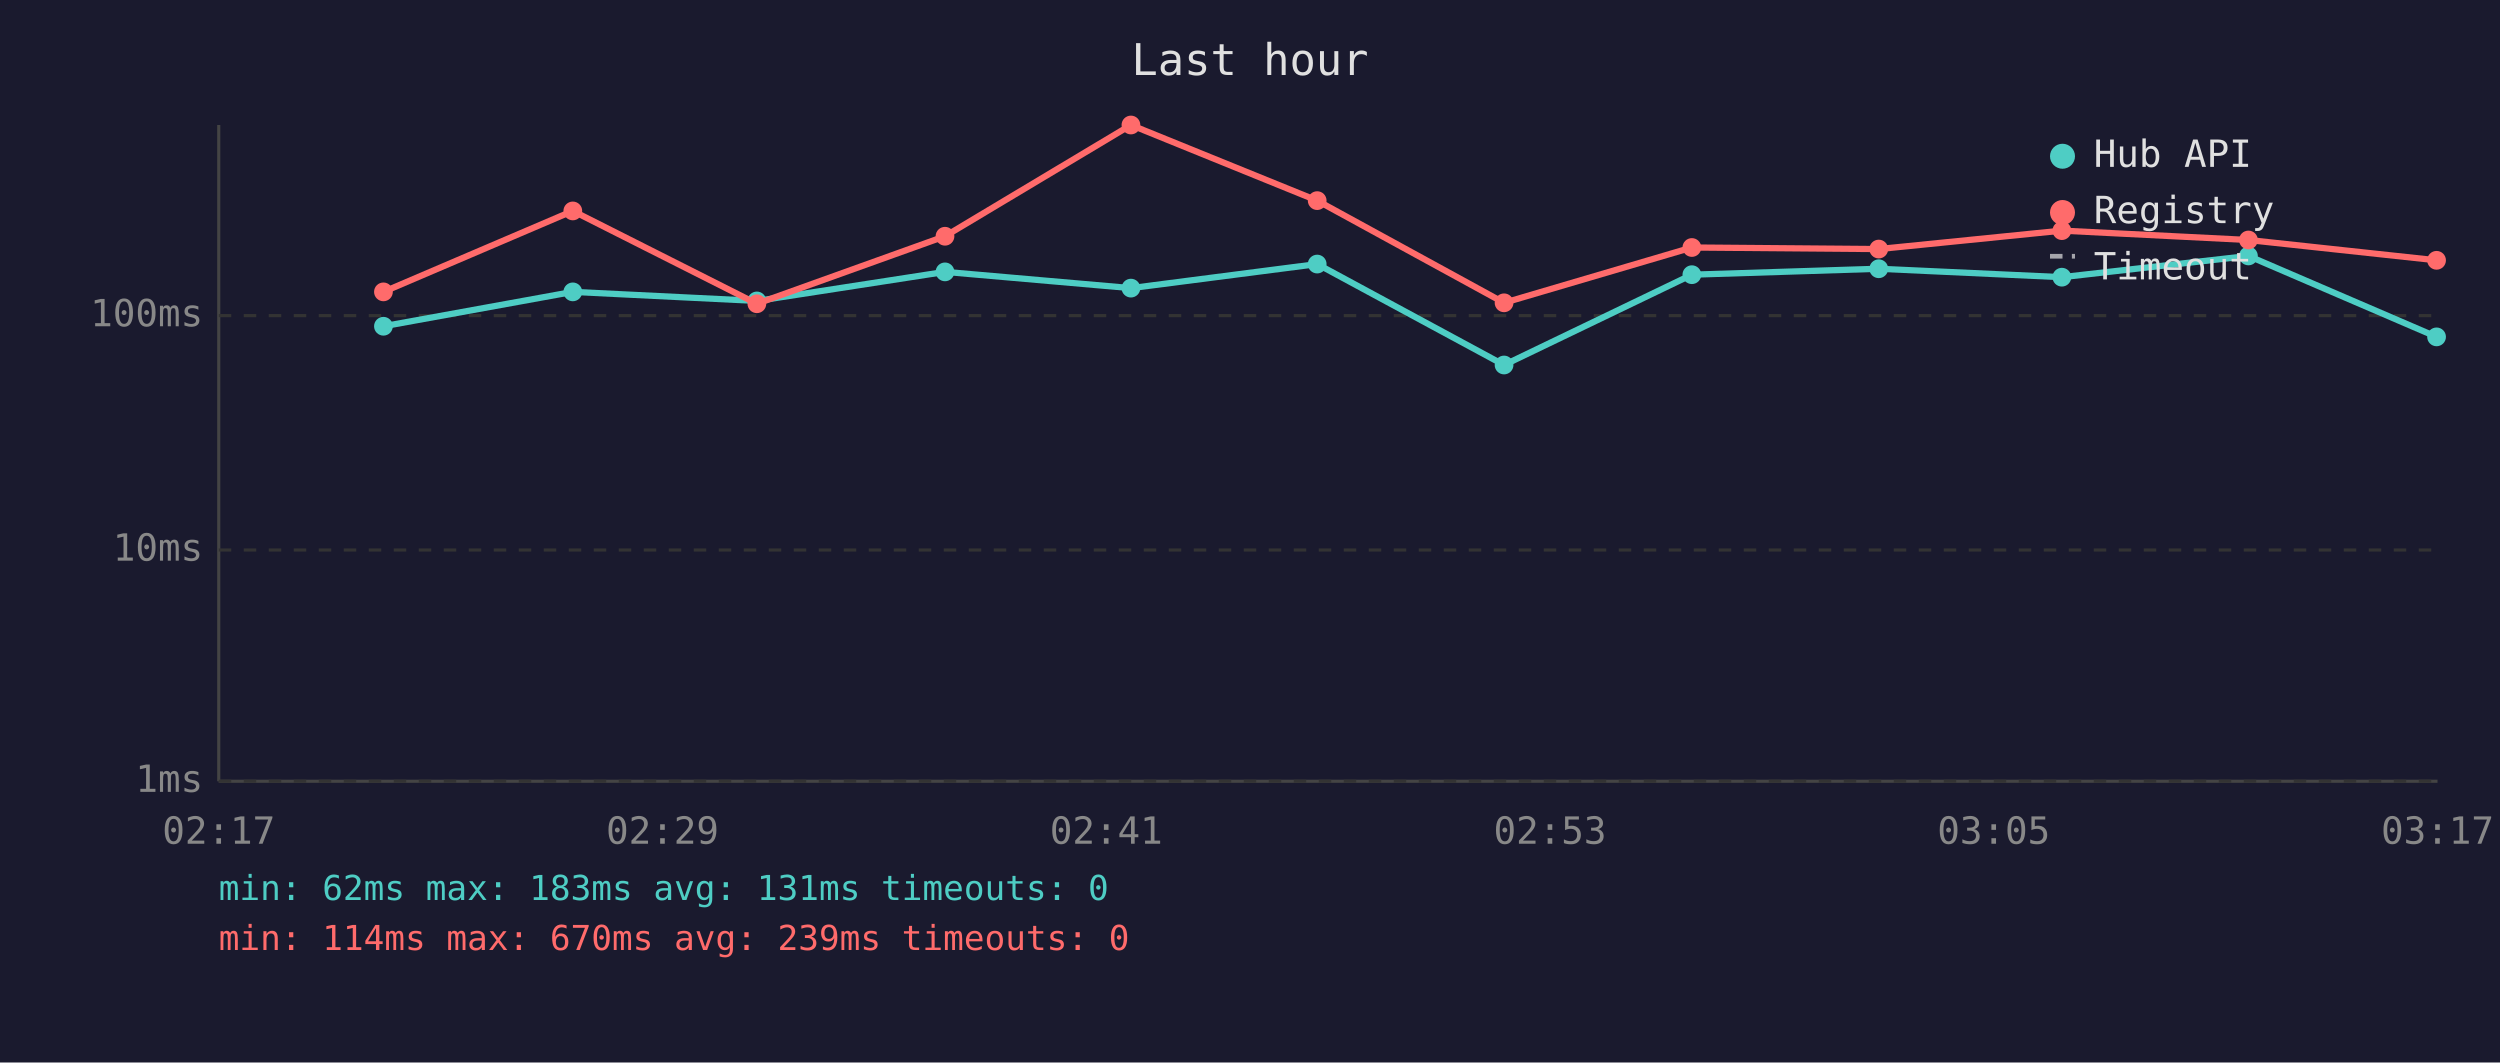
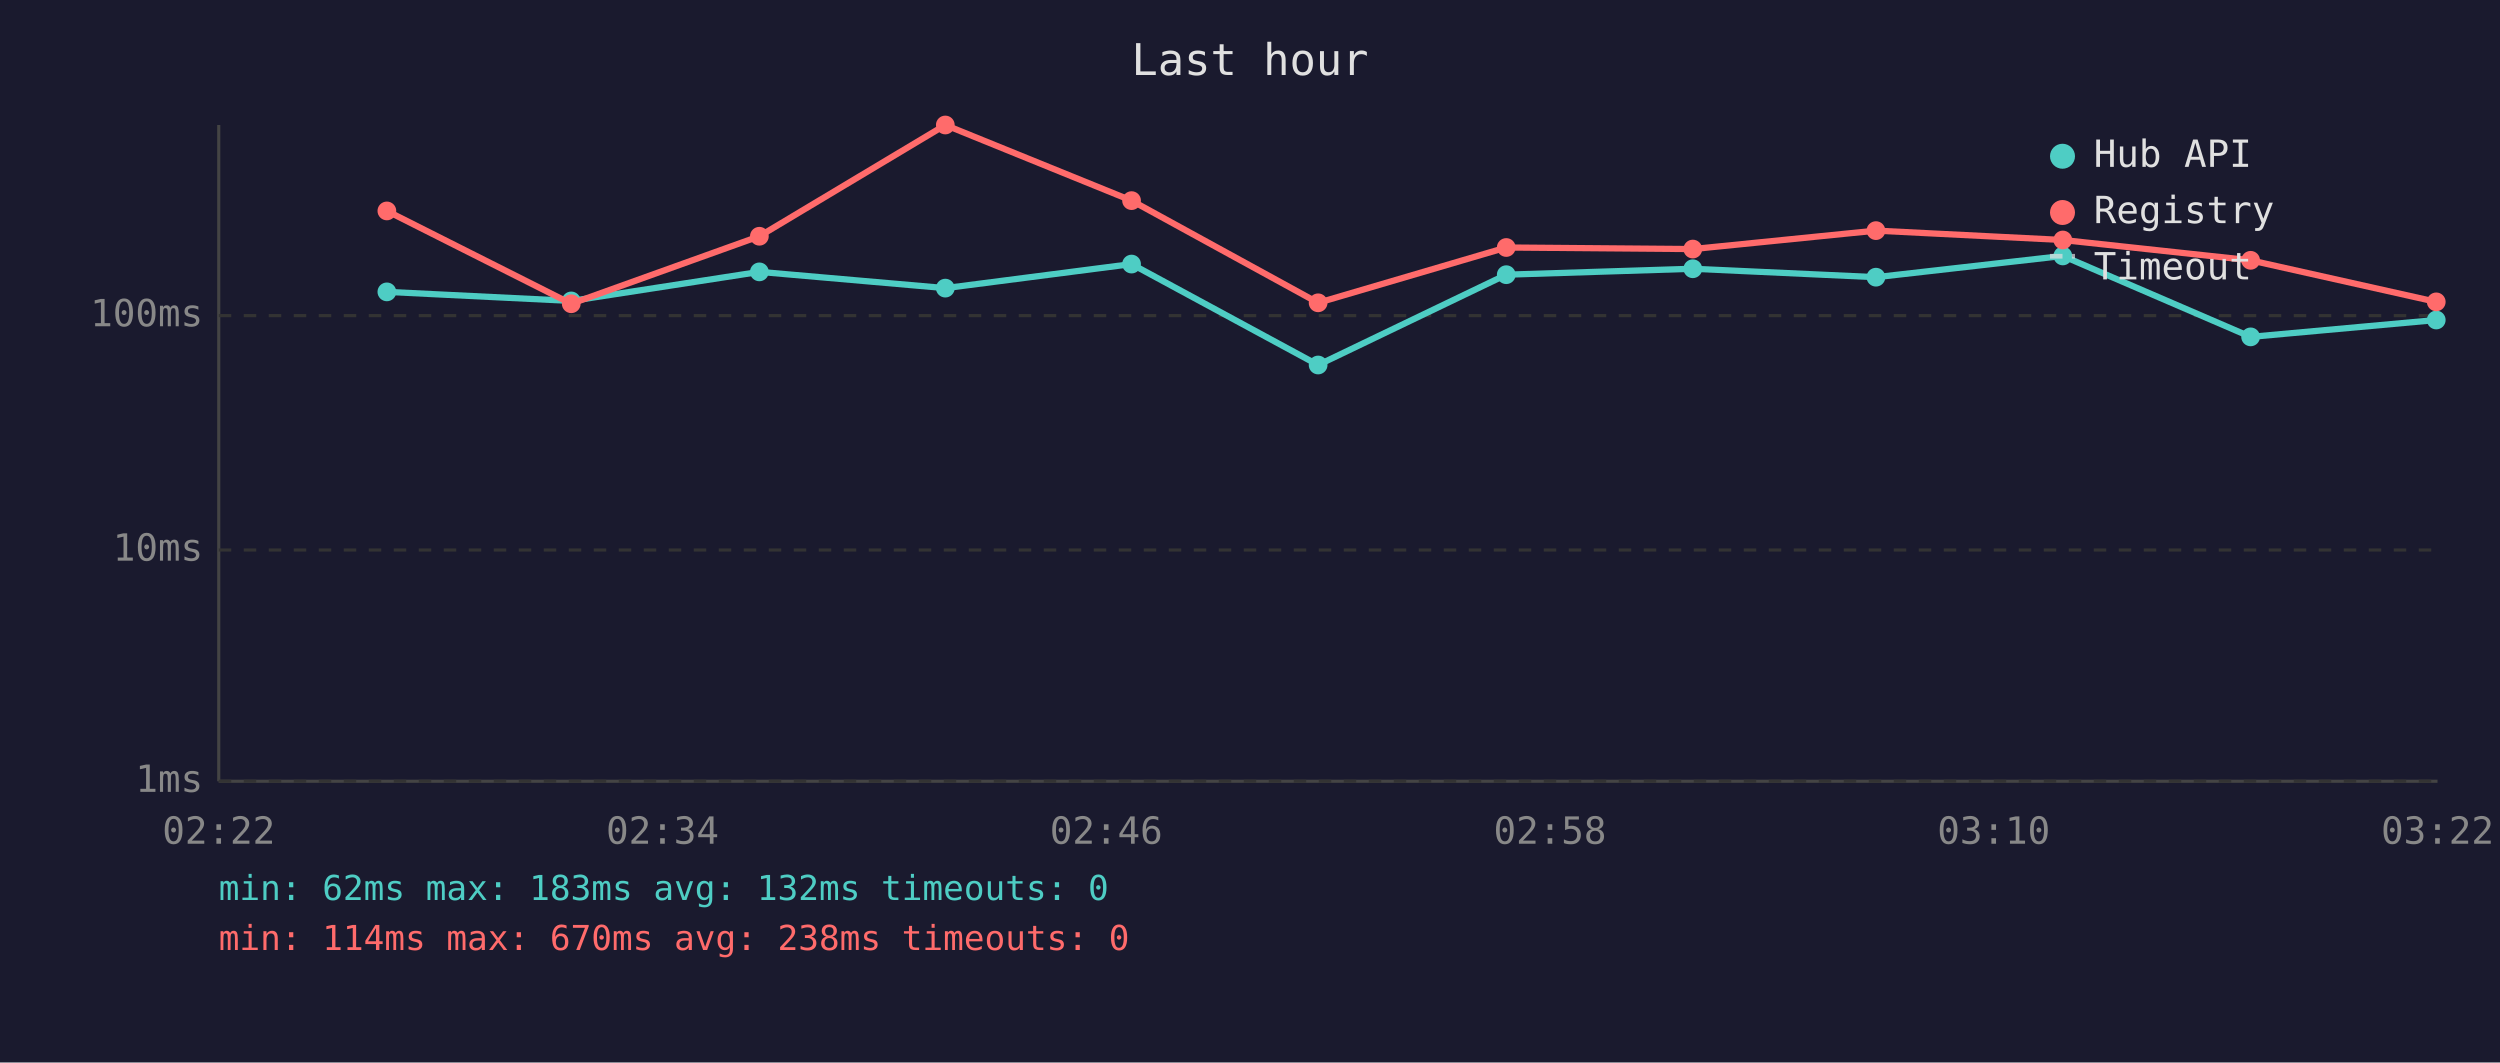
<svg xmlns="http://www.w3.org/2000/svg" viewBox="0 0 800 340" font-family="monospace" font-size="12">
  <rect width="800" height="340" fill="#1a1a2e" />
  <text x="400" y="24" fill="#e0e0e0" font-size="14" text-anchor="middle">Last hour</text>
  <line x1="70" y1="40" x2="70" y2="250" stroke="#444" stroke-width="1" />
  <line x1="70" y1="250" x2="780" y2="250" stroke="#444" stroke-width="1" />
  <line x1="70" y1="250" x2="780" y2="250" stroke="#333" stroke-width="1" stroke-dasharray="4" />
  <text x="65" y="250" fill="#888" text-anchor="end" dominant-baseline="middle">1ms</text>
  <line x1="70" y1="176" x2="780" y2="176" stroke="#333" stroke-width="1" stroke-dasharray="4" />
  <text x="65" y="176" fill="#888" text-anchor="end" dominant-baseline="middle">10ms</text>
  <line x1="70" y1="101" x2="780" y2="101" stroke="#333" stroke-width="1" stroke-dasharray="4" />
  <text x="65" y="101" fill="#888" text-anchor="end" dominant-baseline="middle">100ms</text>
-   <text x="70" y="270" fill="#888" text-anchor="middle">02:17</text>
-   <text x="212" y="270" fill="#888" text-anchor="middle">02:29</text>
-   <text x="354" y="270" fill="#888" text-anchor="middle">02:41</text>
-   <text x="496" y="270" fill="#888" text-anchor="middle">02:53</text>
-   <text x="638" y="270" fill="#888" text-anchor="middle">03:05</text>
-   <text x="780" y="270" fill="#888" text-anchor="middle">03:17</text>
-   <polyline points="122.7,104.4 183.3,93.4 242.2,96.3 302.4,87.0 361.9,92.2 421.5,84.5 481.3,116.8 541.4,87.9 601.2,86.0 659.8,88.7 719.5,81.9 779.7,107.8" fill="none" stroke="#4ecdc4" stroke-width="2" opacity="1" />
-   <circle cx="122.7" cy="104.4" r="3" fill="#4ecdc4" />
-   <circle cx="183.3" cy="93.4" r="3" fill="#4ecdc4" />
-   <circle cx="242.2" cy="96.3" r="3" fill="#4ecdc4" />
-   <circle cx="302.4" cy="87.0" r="3" fill="#4ecdc4" />
-   <circle cx="361.9" cy="92.2" r="3" fill="#4ecdc4" />
-   <circle cx="421.5" cy="84.5" r="3" fill="#4ecdc4" />
-   <circle cx="481.3" cy="116.8" r="3" fill="#4ecdc4" />
-   <circle cx="541.4" cy="87.9" r="3" fill="#4ecdc4" />
-   <circle cx="601.2" cy="86.0" r="3" fill="#4ecdc4" />
-   <circle cx="659.8" cy="88.7" r="3" fill="#4ecdc4" />
-   <circle cx="719.5" cy="81.9" r="3" fill="#4ecdc4" />
-   <circle cx="779.7" cy="107.8" r="3" fill="#4ecdc4" />
-   <polyline points="122.7,93.4 183.3,67.5 242.2,97.2 302.4,75.6 361.9,40.0 421.5,64.2 481.3,96.9 541.4,79.2 601.2,79.7 659.8,73.8 719.5,76.8 779.7,83.3" fill="none" stroke="#ff6b6b" stroke-width="2" opacity="1" />
-   <circle cx="122.7" cy="93.4" r="3" fill="#ff6b6b" />
-   <circle cx="183.3" cy="67.5" r="3" fill="#ff6b6b" />
-   <circle cx="242.2" cy="97.2" r="3" fill="#ff6b6b" />
-   <circle cx="302.4" cy="75.6" r="3" fill="#ff6b6b" />
-   <circle cx="361.9" cy="40.0" r="3" fill="#ff6b6b" />
-   <circle cx="421.5" cy="64.2" r="3" fill="#ff6b6b" />
-   <circle cx="481.3" cy="96.9" r="3" fill="#ff6b6b" />
-   <circle cx="541.4" cy="79.2" r="3" fill="#ff6b6b" />
-   <circle cx="601.2" cy="79.7" r="3" fill="#ff6b6b" />
-   <circle cx="659.8" cy="73.8" r="3" fill="#ff6b6b" />
-   <circle cx="719.5" cy="76.8" r="3" fill="#ff6b6b" />
-   <circle cx="779.7" cy="83.3" r="3" fill="#ff6b6b" />
+   <text x="70" y="270" fill="#888" text-anchor="middle">02:22</text>
+   <text x="212" y="270" fill="#888" text-anchor="middle">02:34</text>
+   <text x="354" y="270" fill="#888" text-anchor="middle">02:46</text>
+   <text x="496" y="270" fill="#888" text-anchor="middle">02:58</text>
+   <text x="638" y="270" fill="#888" text-anchor="middle">03:10</text>
+   <text x="780" y="270" fill="#888" text-anchor="middle">03:22</text>
+   <polyline points="123.8,93.4 182.8,96.3 243.0,87.0 302.5,92.2 362.1,84.5 421.8,116.8 482.0,87.9 541.7,86.0 600.3,88.7 660.1,81.9 720.2,107.8 779.6,102.4" fill="none" stroke="#4ecdc4" stroke-width="2" opacity="1" />
+   <circle cx="123.8" cy="93.4" r="3" fill="#4ecdc4" />
+   <circle cx="182.8" cy="96.3" r="3" fill="#4ecdc4" />
+   <circle cx="243.0" cy="87.0" r="3" fill="#4ecdc4" />
+   <circle cx="302.5" cy="92.2" r="3" fill="#4ecdc4" />
+   <circle cx="362.1" cy="84.5" r="3" fill="#4ecdc4" />
+   <circle cx="421.8" cy="116.8" r="3" fill="#4ecdc4" />
+   <circle cx="482.0" cy="87.9" r="3" fill="#4ecdc4" />
+   <circle cx="541.7" cy="86.0" r="3" fill="#4ecdc4" />
+   <circle cx="600.3" cy="88.7" r="3" fill="#4ecdc4" />
+   <circle cx="660.1" cy="81.9" r="3" fill="#4ecdc4" />
+   <circle cx="720.2" cy="107.8" r="3" fill="#4ecdc4" />
+   <circle cx="779.6" cy="102.4" r="3" fill="#4ecdc4" />
+   <polyline points="123.8,67.5 182.8,97.2 243.0,75.6 302.5,40.0 362.1,64.2 421.8,96.9 482.0,79.2 541.7,79.7 600.3,73.8 660.1,76.8 720.2,83.3 779.6,96.6" fill="none" stroke="#ff6b6b" stroke-width="2" opacity="1" />
+   <circle cx="123.8" cy="67.5" r="3" fill="#ff6b6b" />
+   <circle cx="182.8" cy="97.2" r="3" fill="#ff6b6b" />
+   <circle cx="243.0" cy="75.6" r="3" fill="#ff6b6b" />
+   <circle cx="302.5" cy="40.0" r="3" fill="#ff6b6b" />
+   <circle cx="362.1" cy="64.2" r="3" fill="#ff6b6b" />
+   <circle cx="421.8" cy="96.9" r="3" fill="#ff6b6b" />
+   <circle cx="482.0" cy="79.2" r="3" fill="#ff6b6b" />
+   <circle cx="541.7" cy="79.7" r="3" fill="#ff6b6b" />
+   <circle cx="600.3" cy="73.8" r="3" fill="#ff6b6b" />
+   <circle cx="660.1" cy="76.8" r="3" fill="#ff6b6b" />
+   <circle cx="720.2" cy="83.3" r="3" fill="#ff6b6b" />
+   <circle cx="779.6" cy="96.6" r="3" fill="#ff6b6b" />
  <circle cx="660" cy="50" r="4" fill="#4ecdc4" />
  <text x="670" y="50" fill="#e0e0e0" dominant-baseline="middle">Hub API</text>
  <circle cx="660" cy="68" r="4" fill="#ff6b6b" />
  <text x="670" y="68" fill="#e0e0e0" dominant-baseline="middle">Registry</text>
  <line x1="656" y1="82" x2="664" y2="82" stroke="#e0e0e0" stroke-width="1.5" stroke-dasharray="4,3" opacity="0.7" />
  <text x="670" y="86" fill="#e0e0e0" dominant-baseline="middle">Timeout</text>
-   <text x="70" y="288" fill="#4ecdc4" font-size="11">min: 62ms  max: 183ms  avg: 131ms  timeouts: 0</text>
-   <text x="70" y="304" fill="#ff6b6b" font-size="11">min: 114ms  max: 670ms  avg: 239ms  timeouts: 0</text>
+   <text x="70" y="288" fill="#4ecdc4" font-size="11">min: 62ms  max: 183ms  avg: 132ms  timeouts: 0</text>
+   <text x="70" y="304" fill="#ff6b6b" font-size="11">min: 114ms  max: 670ms  avg: 238ms  timeouts: 0</text>
</svg>
